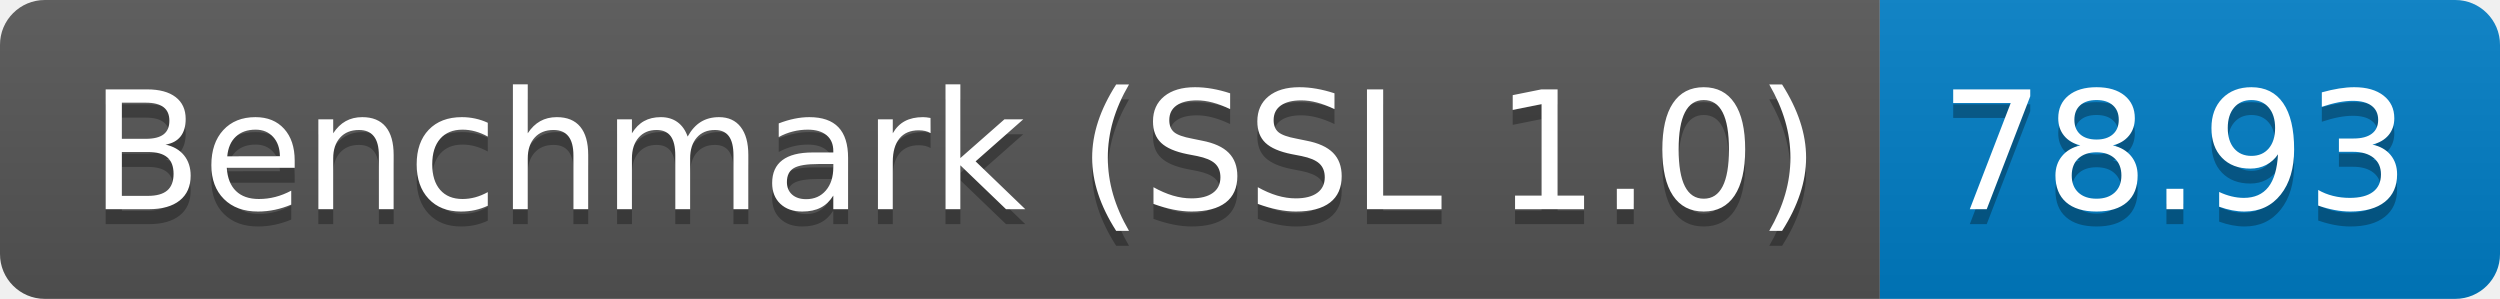
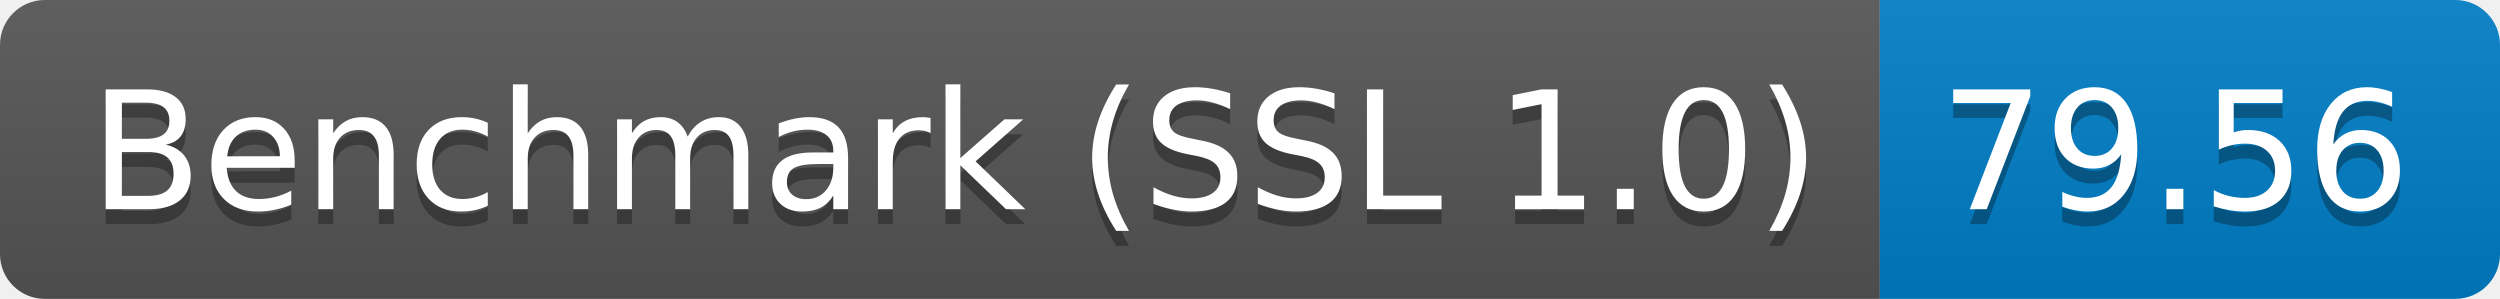
<svg xmlns="http://www.w3.org/2000/svg" height="20" width="167.3">
  <linearGradient id="smooth" x2="0" y2="100%">
    <stop offset="0" stop-color="#bbb" stop-opacity=".1" />
    <stop offset="1" stop-opacity=".1" />
  </linearGradient>
  <clipPath id="round">
    <rect fill="#fff" height="20" rx="3" width="167.3" />
  </clipPath>
  <g clip-path="url(#round)">
    <rect fill="#555" height="20" width="125.8" />
    <rect fill="#007ec6" height="20" width="41.5" x="125.8" />
    <rect fill="url(#smooth)" height="20" width="167.3" />
  </g>
  <g fill="#fff" font-family="DejaVu Sans,Verdana,Geneva,sans-serif" font-size="110" text-anchor="middle">
    <text fill="#010101" fill-opacity=".3" lengthAdjust="spacing" textLength="1158.0" transform="scale(0.1)" x="639.0" y="150">Benchmark (SSL 1.0)</text>
    <text lengthAdjust="spacing" textLength="1158.0" transform="scale(0.1)" x="639.0" y="140">Benchmark (SSL 1.0)</text>
-     <text fill="#010101" fill-opacity=".3" lengthAdjust="spacing" textLength="315.0" transform="scale(0.1)" x="1455.5" y="150">78.93</text>
-     <text lengthAdjust="spacing" textLength="315.0" transform="scale(0.1)" x="1455.5" y="140">78.93</text>
+     <text fill="#010101" fill-opacity=".3" lengthAdjust="spacing" textLength="315.0" transform="scale(0.1)" x="1455.5" y="150">79.56</text>
+     <text lengthAdjust="spacing" textLength="315.0" transform="scale(0.1)" x="1455.5" y="140">79.56</text>
  </g>
</svg>
